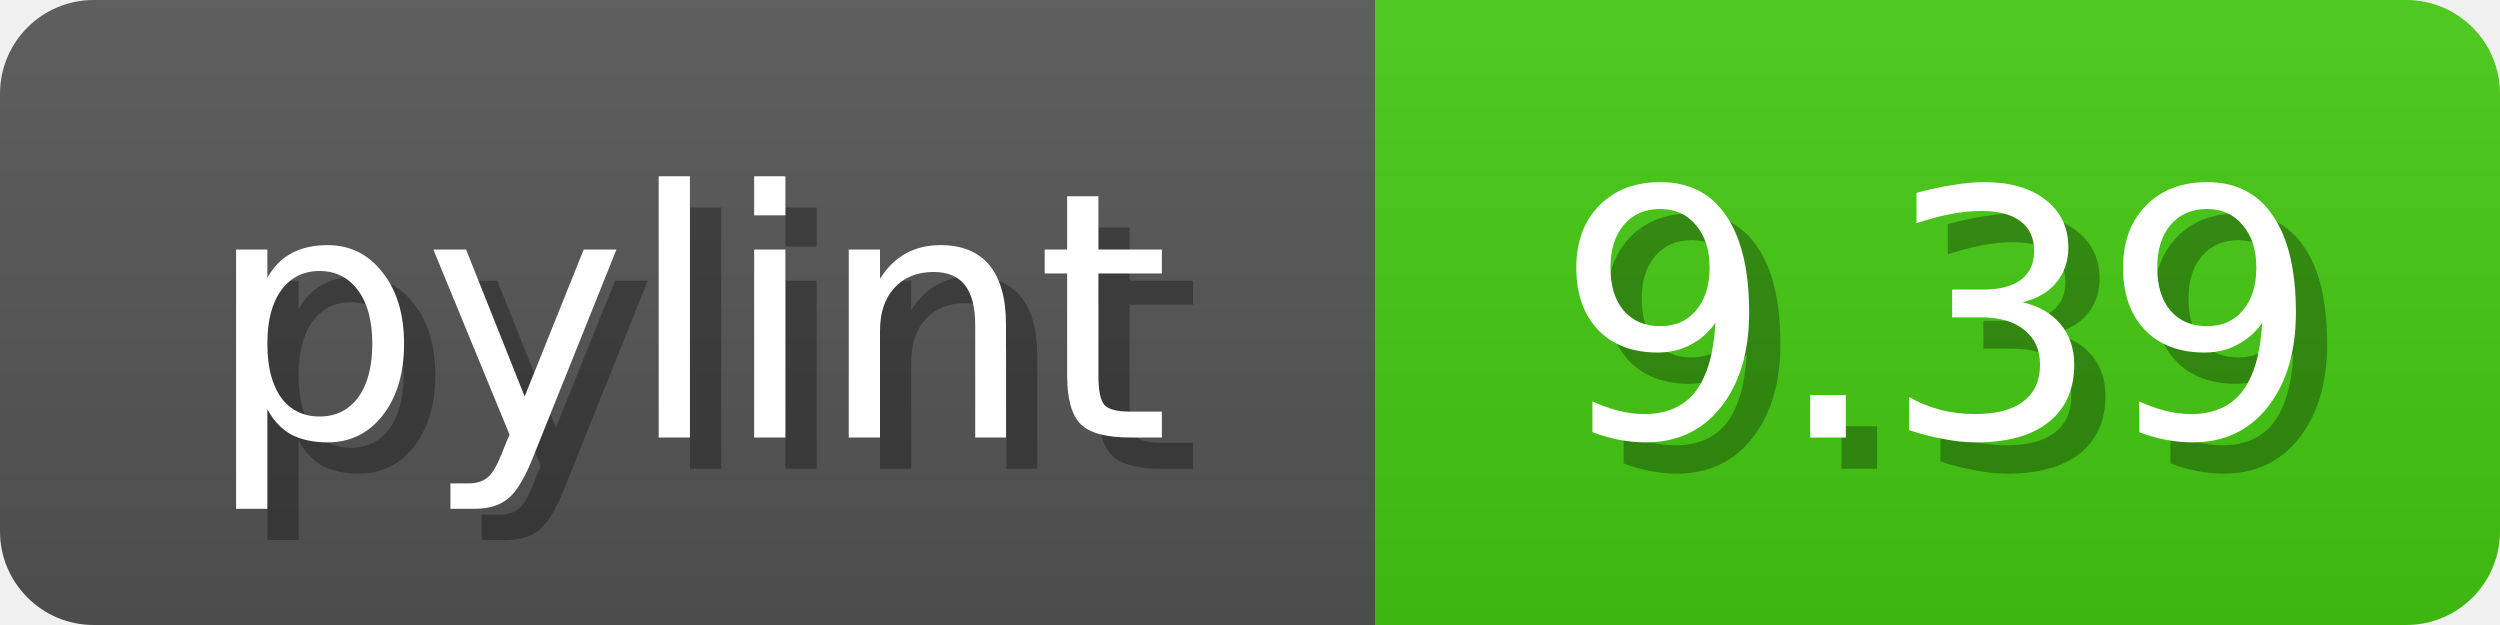
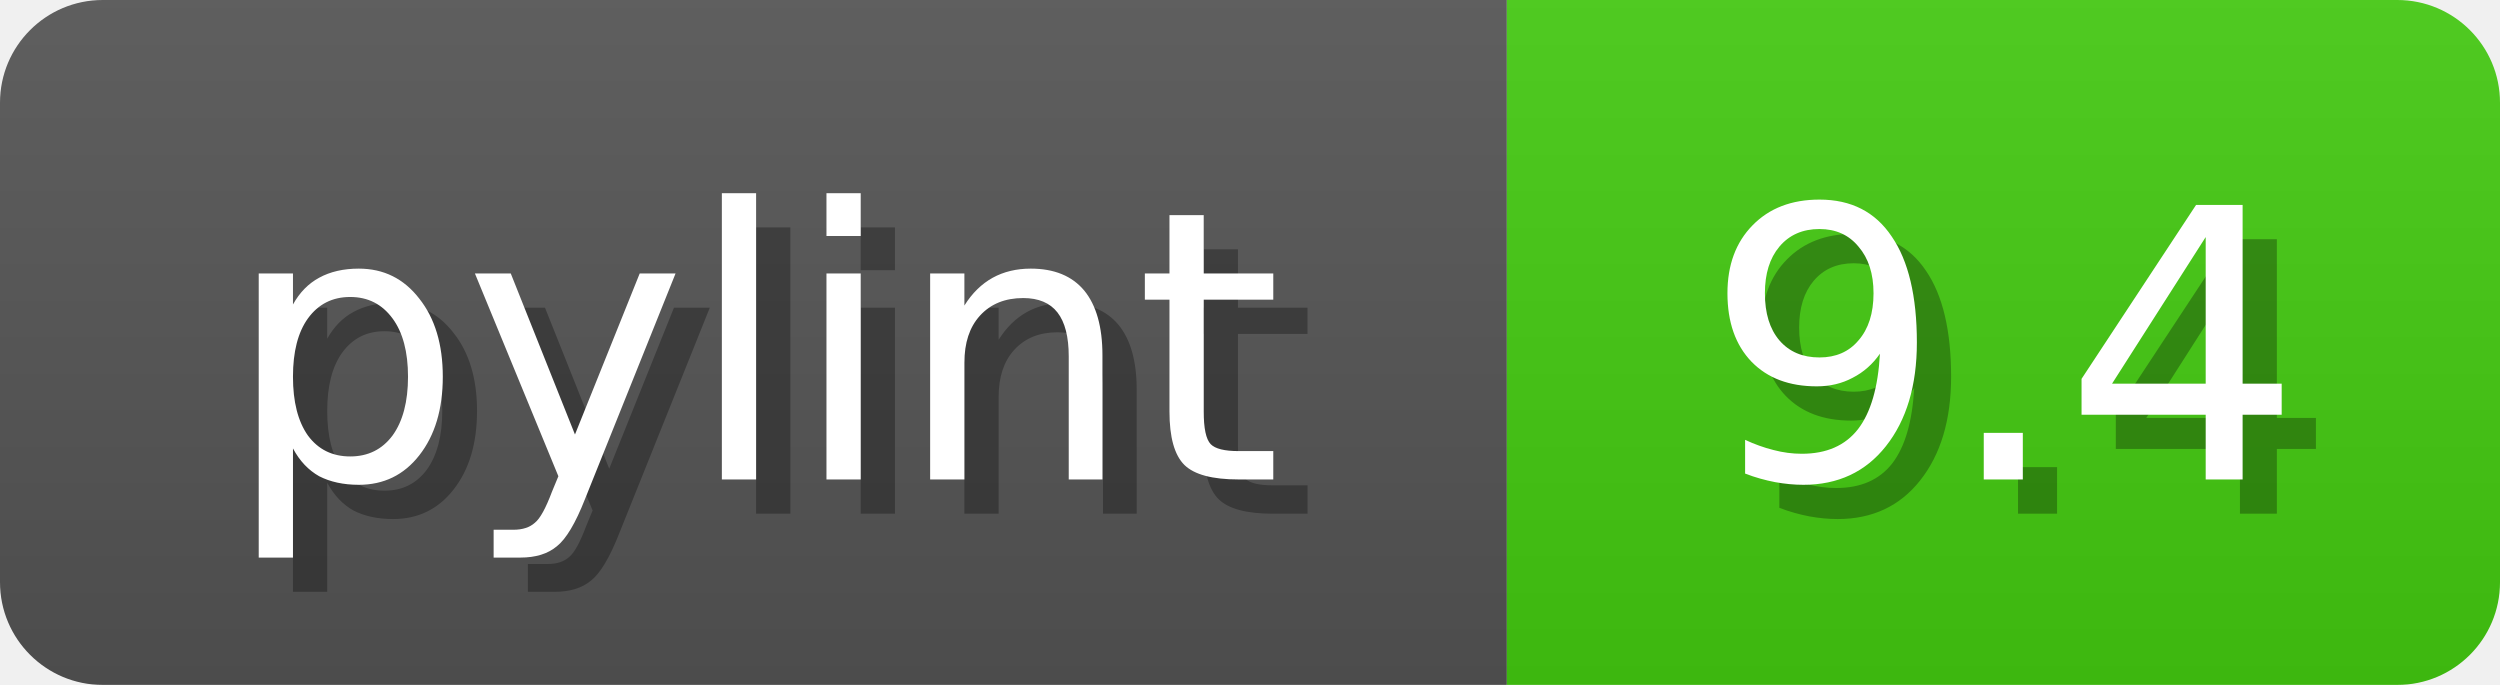
- <svg xmlns="http://www.w3.org/2000/svg" width="80" height="20">
+ <svg xmlns="http://www.w3.org/2000/svg" width="73" height="20">
  <linearGradient id="b" x2="0" y2="100%">
    <stop offset="0" stop-color="#bbb" stop-opacity=".1" />
    <stop offset="1" stop-opacity=".1" />
  </linearGradient>
  <mask id="anybadge_1">
-     <rect width="80" height="20" rx="3" fill="#fff" />
+     <rect width="73" height="20" rx="3" fill="#fff" />
  </mask>
  <g mask="url(#anybadge_1)">
    <path fill="#555" d="M0 0h44v20H0z" />
-     <path fill="#4C1" d="M44 0h36v20H44z" />
-     <path fill="url(#b)" d="M0 0h80v20H0z" />
+     <path fill="#4C1" d="M44 0h29v20H44z" />
+     <path fill="url(#b)" d="M0 0h73v20H0z" />
  </g>
  <g fill="#fff" text-anchor="middle" font-family="DejaVu Sans,Verdana,Geneva,sans-serif" font-size="11">
    <text x="23.0" y="15" fill="#010101" fill-opacity=".3">pylint</text>
    <text x="22.0" y="14">pylint</text>
  </g>
  <g fill="#fff" text-anchor="middle" font-family="DejaVu Sans,Verdana,Geneva,sans-serif" font-size="11">
-     <text x="63.0" y="15" fill="#010101" fill-opacity=".3">9.39</text>
-     <text x="62.0" y="14">9.39</text>
+     <text x="59.5" y="15" fill="#010101" fill-opacity=".3">9.4</text>
+     <text x="58.5" y="14">9.4</text>
  </g>
</svg>
